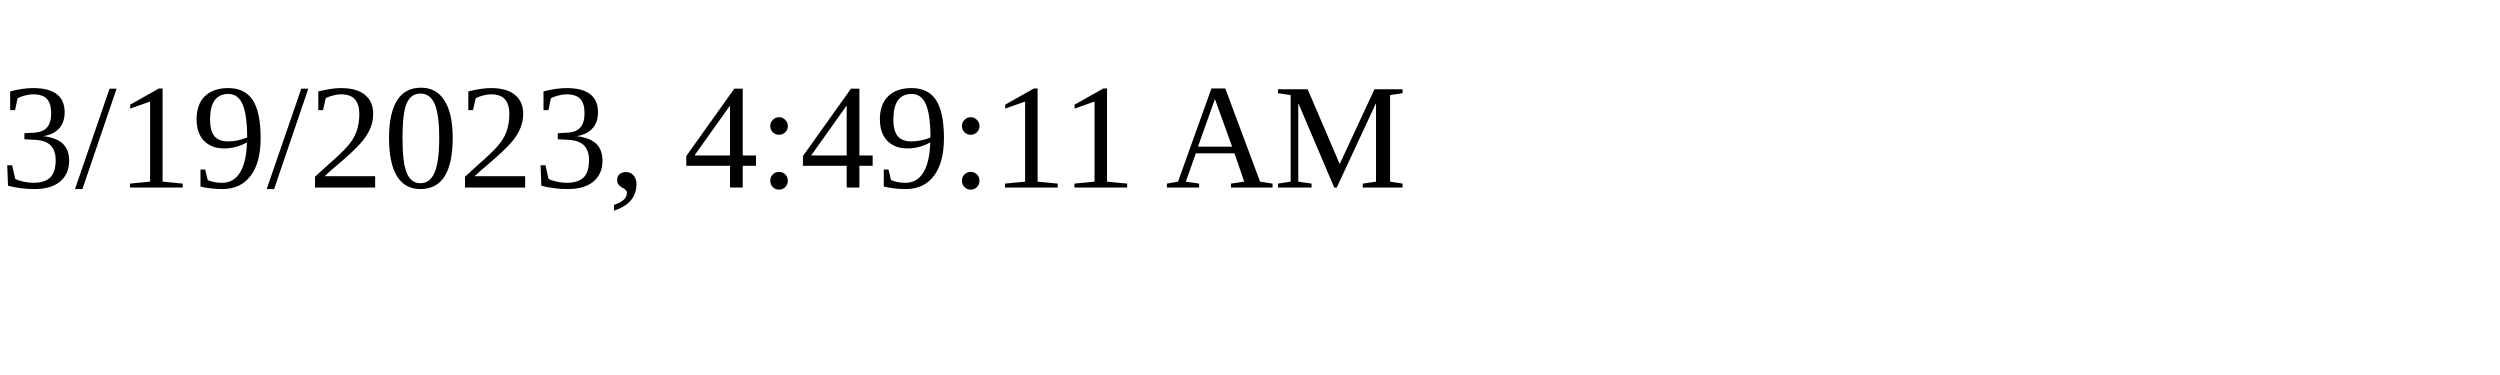
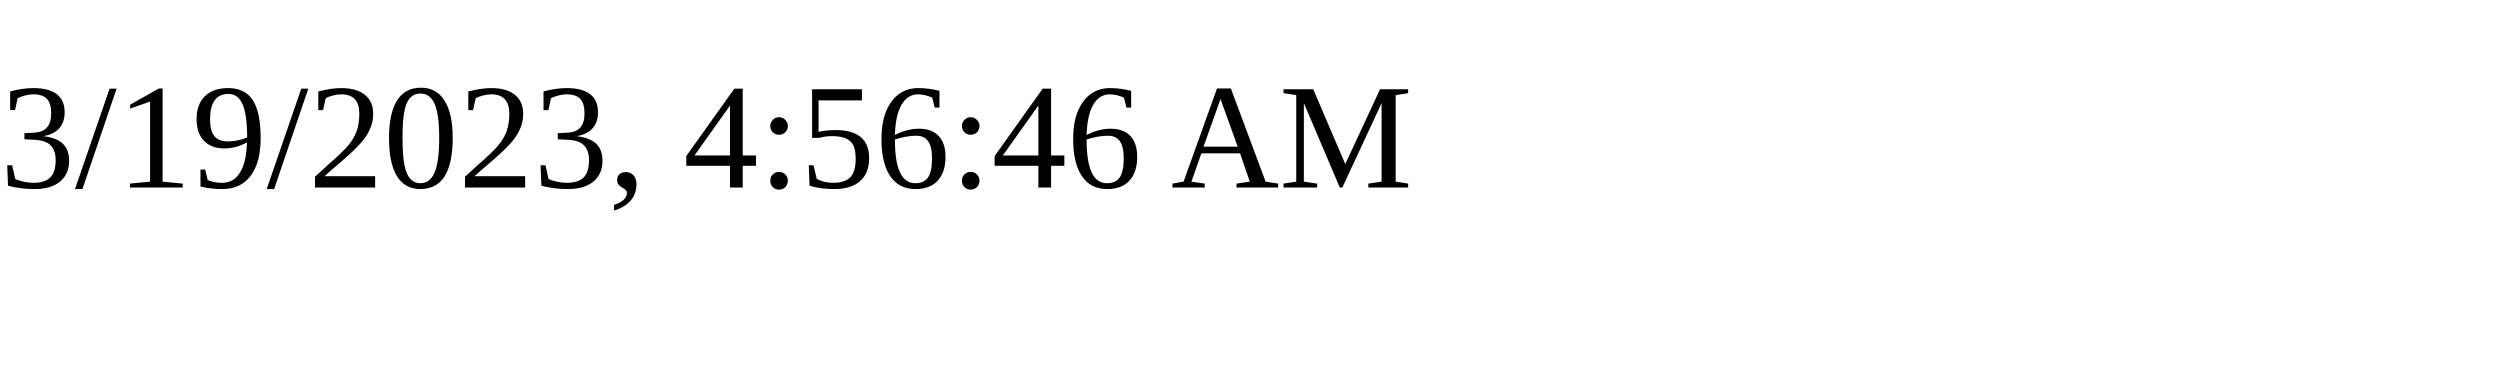
<svg xmlns="http://www.w3.org/2000/svg" height="30" width="200">
-   <text x="0" y="15">3/19/2023, 4:49:11 AM</text>
+   <text x="0" y="15">3/19/2023, 4:56:46 AM</text>
</svg>
